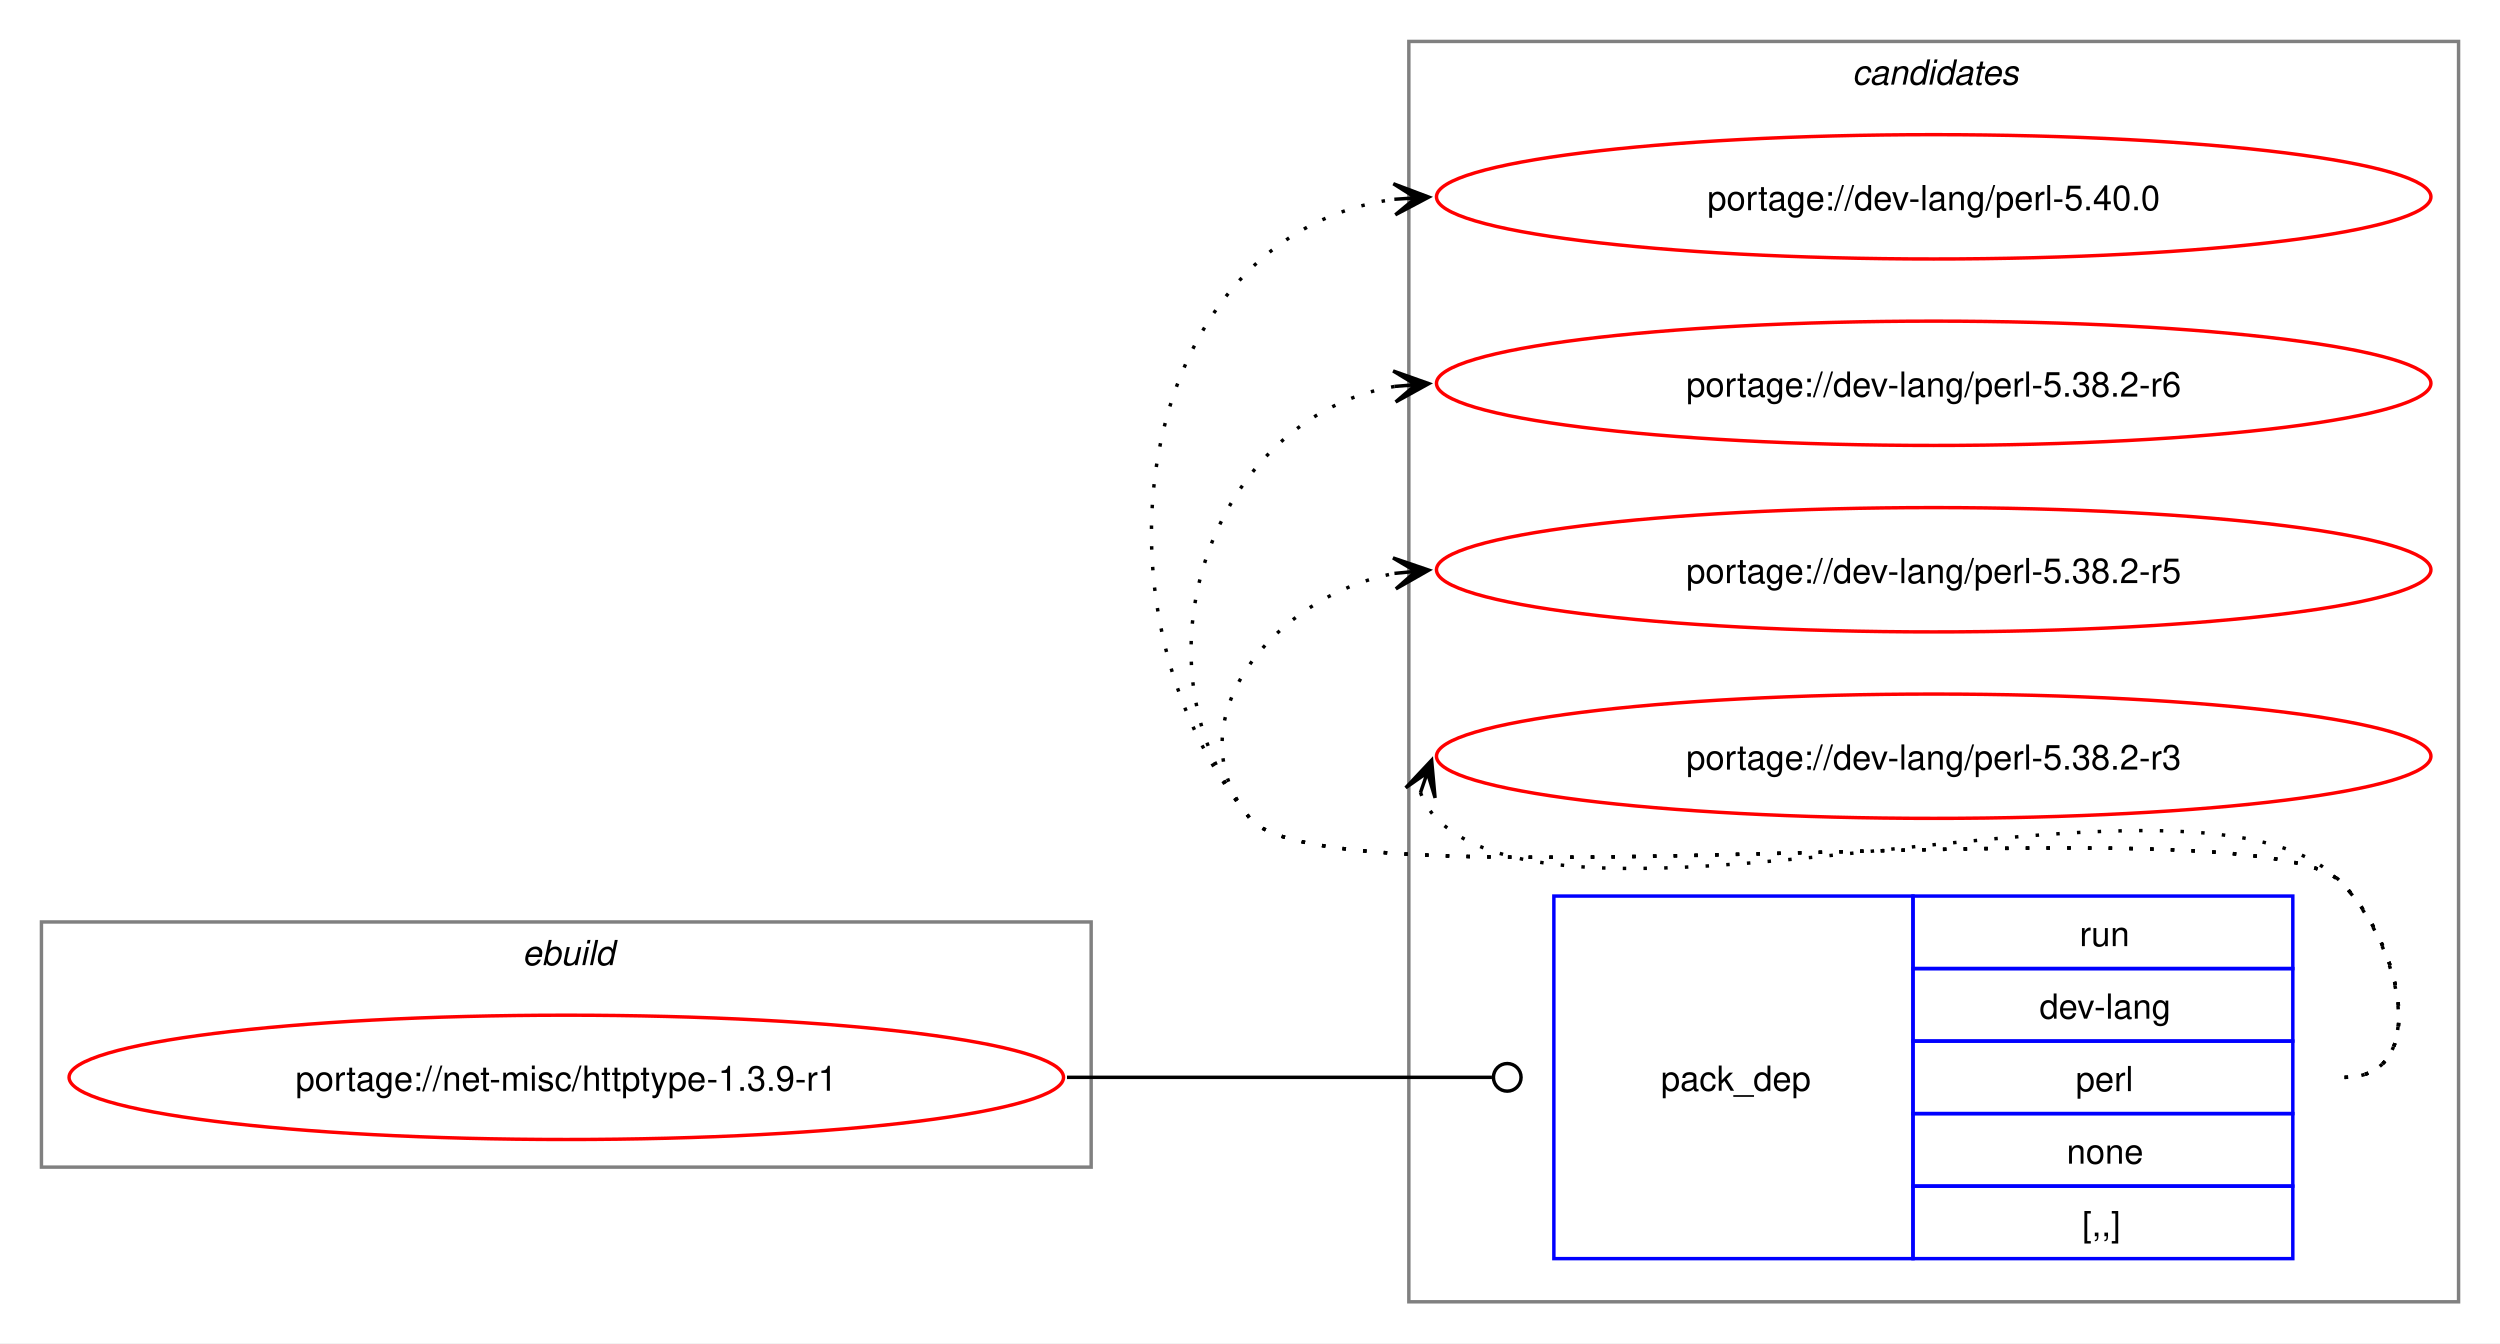
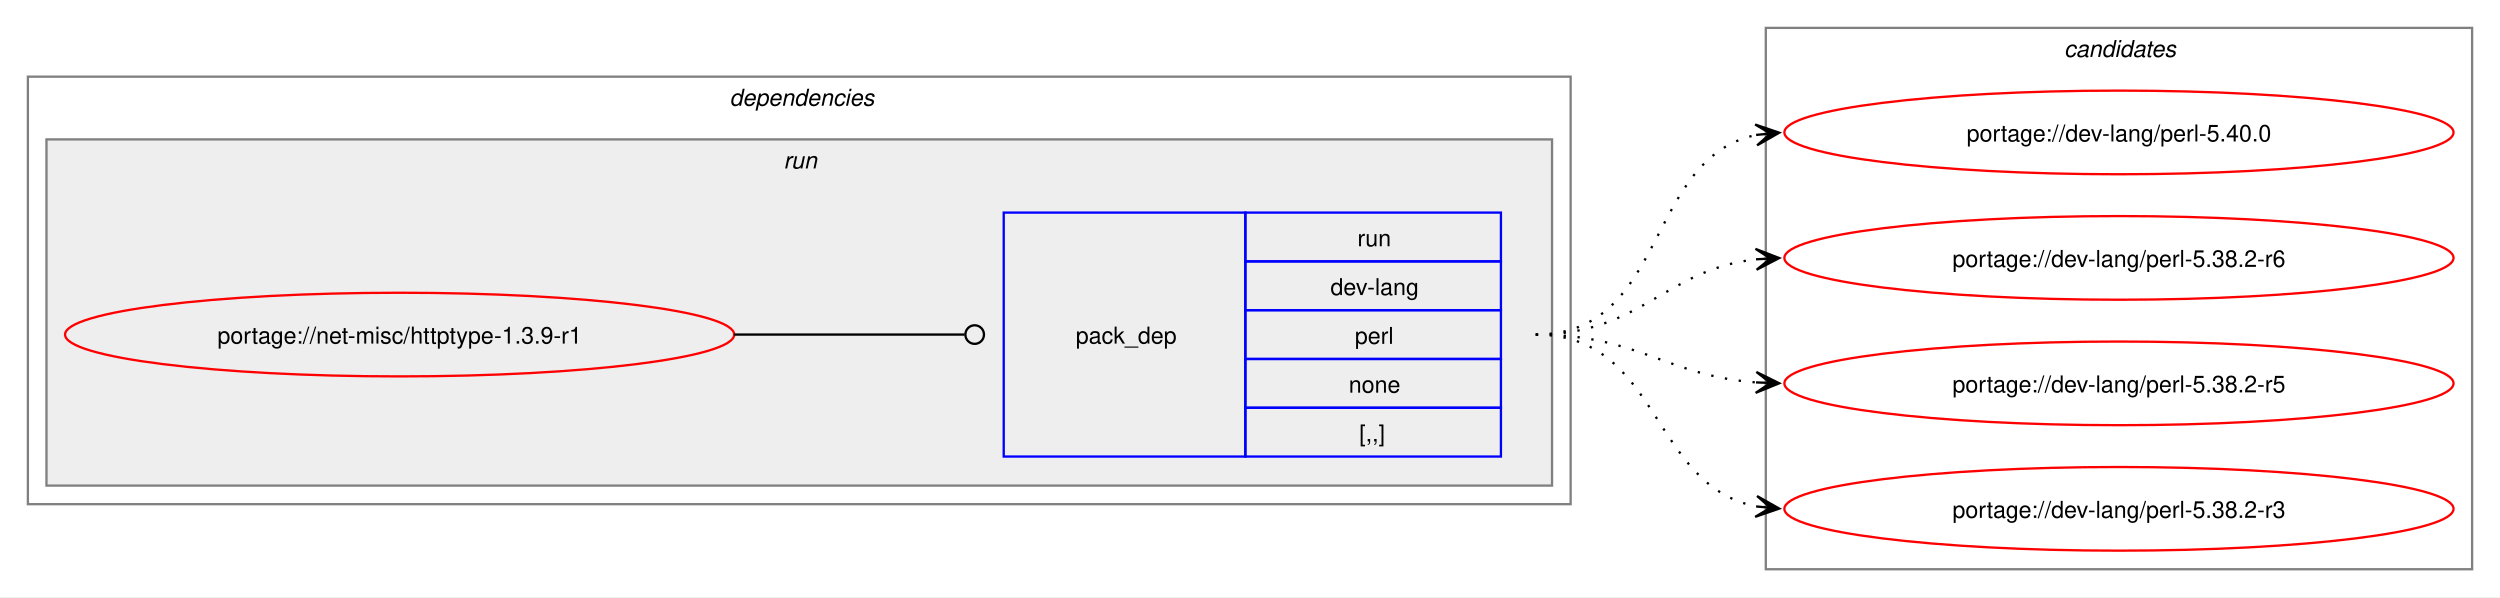
- <svg xmlns="http://www.w3.org/2000/svg" xmlns:xlink="http://www.w3.org/1999/xlink" width="724pt" height="389pt" viewBox="0.00 0.00 724.00 389.00">
-   <g id="graph0" class="graph" transform="scale(1 1) rotate(0) translate(4 385)">
-     <polygon fill="white" stroke="none" points="-4,4 -4,-385 720,-385 720,4 -4,4" />
+ <svg xmlns="http://www.w3.org/2000/svg" xmlns:xlink="http://www.w3.org/1999/xlink" width="1076pt" height="257pt" viewBox="0.00 0.00 1076.00 257.00">
+   <g id="graph0" class="graph" transform="scale(1 1) rotate(0) translate(4 253)">
+     <polygon fill="white" stroke="none" points="-4,4 -4,-253 1072,-253 1072,4 -4,4" />
+     <g id="clust2" class="cluster">
+       <polygon fill="none" stroke="gray" points="8,-36 8,-220 672,-220 672,-36 8,-36" />
+       <text text-anchor="start" x="310" y="-207.5" font-family="Helvetica,sans-Serif" font-style="italic" font-size="10.00">dependencies</text>
+     </g>
+     <g id="clust5" class="cluster">
+       <polygon fill="#eeeeee" stroke="gray" points="16,-44 16,-193 664,-193 664,-44 16,-44" />
+       <text text-anchor="start" x="333.25" y="-180.5" font-family="Helvetica,sans-Serif" font-style="italic" font-size="10.00">run</text>
+     </g>
    <g id="clust7" class="cluster">
-       <polygon fill="none" stroke="gray" points="404,-8 404,-373 708,-373 708,-8 404,-8" />
-       <text text-anchor="start" x="532.38" y="-360.5" font-family="Helvetica,sans-Serif" font-style="italic" font-size="10.00">candidates</text>
-     </g>
-     <g id="clust1" class="cluster">
-       <polygon fill="none" stroke="gray" points="8,-47 8,-118 312,-118 312,-47 8,-47" />
-       <text text-anchor="start" x="147.25" y="-105.5" font-family="Helvetica,sans-Serif" font-style="italic" font-size="10.00">ebuild</text>
+       <polygon fill="none" stroke="gray" points="756,-8 756,-241 1060,-241 1060,-8 756,-8" />
+       <text text-anchor="start" x="884.38" y="-228.5" font-family="Helvetica,sans-Serif" font-style="italic" font-size="10.00">candidates</text>
    </g>
    <g id="node1" class="node">
      <g id="a_node1">
        <a xlink:href="../net-misc/httptype-1.3.9-r1.svg" xlink:title="portage://net-misc/httptype-1.3.9-r1">
-           <ellipse fill="none" stroke="red" cx="160" cy="-73" rx="144" ry="18" />
-           <text text-anchor="middle" x="160" y="-69.12" font-family="Helvetica,sans-Serif" font-size="10.00">portage://net-misc/httptype-1.3.9-r1</text>
+           <ellipse fill="none" stroke="red" cx="168" cy="-109" rx="144" ry="18" />
+           <text text-anchor="middle" x="168" y="-105.12" font-family="Helvetica,sans-Serif" font-size="10.00">portage://net-misc/httptype-1.3.9-r1</text>
        </a>
      </g>
    </g>
    <g id="node2" class="node">
-       <polygon fill="none" stroke="blue" points="446,-20.5 446,-125.5 550,-125.5 550,-20.5 446,-20.5" />
-       <text text-anchor="start" x="477" y="-69.12" font-family="Helvetica,sans-Serif" font-size="10.00">pack_dep</text>
-       <polygon fill="none" stroke="blue" points="550,-104.5 550,-125.5 660,-125.5 660,-104.5 550,-104.5" />
-       <text text-anchor="start" x="598.25" y="-111" font-family="Helvetica,sans-Serif" font-size="10.00">run</text>
-       <polygon fill="none" stroke="blue" points="550,-83.5 550,-104.5 660,-104.5 660,-83.5 550,-83.5" />
-       <text text-anchor="start" x="586.62" y="-90" font-family="Helvetica,sans-Serif" font-size="10.00">dev-lang</text>
-       <polygon fill="none" stroke="blue" points="550,-62.5 550,-83.5 660,-83.5 660,-62.5 550,-62.5" />
-       <text text-anchor="start" x="597.12" y="-69" font-family="Helvetica,sans-Serif" font-size="10.00">perl</text>
-       <polygon fill="none" stroke="blue" points="550,-41.5 550,-62.5 660,-62.5 660,-41.5 550,-41.5" />
-       <text text-anchor="start" x="594.5" y="-48" font-family="Helvetica,sans-Serif" font-size="10.00">none</text>
-       <polygon fill="none" stroke="blue" points="550,-20.5 550,-41.5 660,-41.5 660,-20.5 550,-20.5" />
-       <text text-anchor="start" x="599" y="-27" font-family="Helvetica,sans-Serif" font-size="10.00">[,,]</text>
+       <polygon fill="none" stroke="blue" points="428,-56.5 428,-161.5 532,-161.5 532,-56.5 428,-56.5" />
+       <text text-anchor="start" x="459" y="-105.12" font-family="Helvetica,sans-Serif" font-size="10.00">pack_dep</text>
+       <polygon fill="none" stroke="blue" points="532,-140.5 532,-161.5 642,-161.5 642,-140.5 532,-140.5" />
+       <text text-anchor="start" x="580.25" y="-147" font-family="Helvetica,sans-Serif" font-size="10.00">run</text>
+       <polygon fill="none" stroke="blue" points="532,-119.5 532,-140.5 642,-140.5 642,-119.5 532,-119.5" />
+       <text text-anchor="start" x="568.62" y="-126" font-family="Helvetica,sans-Serif" font-size="10.00">dev-lang</text>
+       <polygon fill="none" stroke="blue" points="532,-98.5 532,-119.5 642,-119.5 642,-98.5 532,-98.5" />
+       <text text-anchor="start" x="579.12" y="-105" font-family="Helvetica,sans-Serif" font-size="10.00">perl</text>
+       <polygon fill="none" stroke="blue" points="532,-77.5 532,-98.5 642,-98.5 642,-77.5 532,-77.5" />
+       <text text-anchor="start" x="576.5" y="-84" font-family="Helvetica,sans-Serif" font-size="10.00">none</text>
+       <polygon fill="none" stroke="blue" points="532,-56.5 532,-77.5 642,-77.5 642,-56.5 532,-56.5" />
+       <text text-anchor="start" x="581" y="-63" font-family="Helvetica,sans-Serif" font-size="10.00">[,,]</text>
    </g>
    <g id="edge1" class="edge">
-       <path fill="none" stroke="black" d="M305,-73C360.57,-73 376.66,-73 428.07,-73" />
-       <ellipse fill="none" stroke="black" cx="432.5" cy="-73" rx="4" ry="4" />
+       <path fill="none" stroke="black" d="M312,-109C356.91,-109 370.3,-109 411.15,-109" />
+       <ellipse fill="none" stroke="black" cx="415.5" cy="-109" rx="4" ry="4" />
    </g>
    <g id="node3" class="node">
      <g id="a_node3">
        <a xlink:href="../dev-lang/perl-5.40.0.svg" xlink:title="portage://dev-lang/perl-5.40.0">
-           <ellipse fill="none" stroke="red" cx="556" cy="-328" rx="144" ry="18" />
-           <text text-anchor="middle" x="556" y="-324.12" font-family="Helvetica,sans-Serif" font-size="10.00">portage://dev-lang/perl-5.40.0</text>
+           <ellipse fill="none" stroke="red" cx="908" cy="-196" rx="144" ry="18" />
+           <text text-anchor="middle" x="908" y="-192.12" font-family="Helvetica,sans-Serif" font-size="10.00">portage://dev-lang/perl-5.40.0</text>
        </a>
      </g>
    </g>
    <g id="edge2" class="edge">
-       <path fill="none" stroke="black" stroke-dasharray="1,5" d="M675,-73C700.12,-73 691.6,-111.59 674,-129.5 649.35,-154.59 380.36,-120.85 358,-148 307.37,-209.49 325.73,-317.72 400.13,-327.32" />
-       <polygon fill="black" stroke="black" points="409.78,-327.92 399.52,-331.79 406.01,-327.69 399.8,-327.29 399.8,-327.29 399.8,-327.29 406.01,-327.69 400.09,-322.8 409.78,-327.92" />
+       <path fill="none" stroke="black" stroke-dasharray="1,5" d="M657,-109C714.02,-109 703.78,-185.15 752.13,-194.96" />
+       <polygon fill="black" stroke="black" points="761.79,-195.88 751.4,-199.41 758.02,-195.52 751.83,-194.93 751.83,-194.93 751.83,-194.93 758.02,-195.52 752.26,-190.45 761.79,-195.88" />
    </g>
    <g id="node4" class="node">
      <g id="a_node4">
        <a xlink:href="../dev-lang/perl-5.38.2-r6.svg" xlink:title="portage://dev-lang/perl-5.38.2-r6">
-           <ellipse fill="none" stroke="red" cx="556" cy="-274" rx="144" ry="18" />
-           <text text-anchor="middle" x="556" y="-270.12" font-family="Helvetica,sans-Serif" font-size="10.00">portage://dev-lang/perl-5.38.2-r6</text>
+           <ellipse fill="none" stroke="red" cx="908" cy="-142" rx="144" ry="18" />
+           <text text-anchor="middle" x="908" y="-138.12" font-family="Helvetica,sans-Serif" font-size="10.00">portage://dev-lang/perl-5.38.2-r6</text>
        </a>
      </g>
    </g>
    <g id="edge3" class="edge">
-       <path fill="none" stroke="black" stroke-dasharray="1,5" d="M675,-73C700.12,-73 691.6,-111.59 674,-129.5 649.35,-154.59 380.36,-120.85 358,-148 321.8,-191.97 346.66,-264.24 399.97,-273.1" />
-       <polygon fill="black" stroke="black" points="409.79,-273.9 399.45,-277.57 406.02,-273.59 399.82,-273.09 399.82,-273.09 399.82,-273.09 406.02,-273.59 400.18,-268.6 409.79,-273.9" />
+       <path fill="none" stroke="black" stroke-dasharray="1,5" d="M657,-109C702.39,-109 712.22,-136.93 751.91,-141.4" />
+       <polygon fill="black" stroke="black" points="761.78,-141.93 751.55,-145.89 758.01,-141.73 751.8,-141.39 751.8,-141.39 751.8,-141.39 758.01,-141.73 752.04,-136.9 761.78,-141.93" />
    </g>
    <g id="node5" class="node">
      <g id="a_node5">
        <a xlink:href="../dev-lang/perl-5.38.2-r5.svg" xlink:title="portage://dev-lang/perl-5.38.2-r5">
-           <ellipse fill="none" stroke="red" cx="556" cy="-220" rx="144" ry="18" />
-           <text text-anchor="middle" x="556" y="-216.12" font-family="Helvetica,sans-Serif" font-size="10.00">portage://dev-lang/perl-5.38.2-r5</text>
+           <ellipse fill="none" stroke="red" cx="908" cy="-88" rx="144" ry="18" />
+           <text text-anchor="middle" x="908" y="-84.12" font-family="Helvetica,sans-Serif" font-size="10.00">portage://dev-lang/perl-5.38.2-r5</text>
        </a>
      </g>
    </g>
    <g id="edge4" class="edge">
-       <path fill="none" stroke="black" stroke-dasharray="1,5" d="M675,-73C700.12,-73 691.6,-111.59 674,-129.5 649.35,-154.59 380.36,-120.85 358,-148 335.11,-175.8 364.6,-212.35 399.91,-218.95" />
-       <polygon fill="black" stroke="black" points="409.79,-219.89 399.41,-223.43 406.02,-219.53 399.83,-218.95 399.83,-218.95 399.83,-218.95 406.02,-219.53 400.25,-214.47 409.79,-219.89" />
+       <path fill="none" stroke="black" stroke-dasharray="1,5" d="M657,-109C701.09,-109 713.09,-91.3 751.91,-88.4" />
+       <polygon fill="black" stroke="black" points="761.78,-88.04 751.95,-92.9 758,-88.18 751.79,-88.41 751.79,-88.41 751.79,-88.41 758,-88.18 751.63,-83.91 761.78,-88.04" />
    </g>
    <g id="node6" class="node">
      <g id="a_node6">
        <a xlink:href="../dev-lang/perl-5.38.2-r3.svg" xlink:title="portage://dev-lang/perl-5.38.2-r3">
-           <ellipse fill="none" stroke="red" cx="556" cy="-166" rx="144" ry="18" />
-           <text text-anchor="middle" x="556" y="-162.12" font-family="Helvetica,sans-Serif" font-size="10.00">portage://dev-lang/perl-5.38.2-r3</text>
+           <ellipse fill="none" stroke="red" cx="908" cy="-34" rx="144" ry="18" />
+           <text text-anchor="middle" x="908" y="-30.12" font-family="Helvetica,sans-Serif" font-size="10.00">portage://dev-lang/perl-5.38.2-r3</text>
        </a>
      </g>
    </g>
    <g id="edge5" class="edge">
-       <path fill="none" stroke="black" stroke-dasharray="1,5" d="M407.37,-155.45C408.4,-152.7 410.07,-149.96 412,-148 452.96,-106.42 633.83,-171.85 674,-129.5 691.28,-111.28 700.12,-73 675,-73" />
-       <polygon fill="black" stroke="black" points="410.6,-164.85 403.09,-156.86 409.37,-161.27 407.34,-155.39 407.34,-155.39 407.34,-155.39 409.37,-161.27 411.6,-153.93 410.6,-164.85" />
+       <path fill="none" stroke="black" stroke-dasharray="1,5" d="M657,-109C710.77,-109 706.26,-43.9 752.06,-35" />
+       <polygon fill="black" stroke="black" points="761.79,-34.11 752.24,-39.51 758.02,-34.46 751.83,-35.03 751.83,-35.03 751.83,-35.03 758.02,-34.46 751.42,-30.54 761.79,-34.11" />
    </g>
  </g>
</svg>
